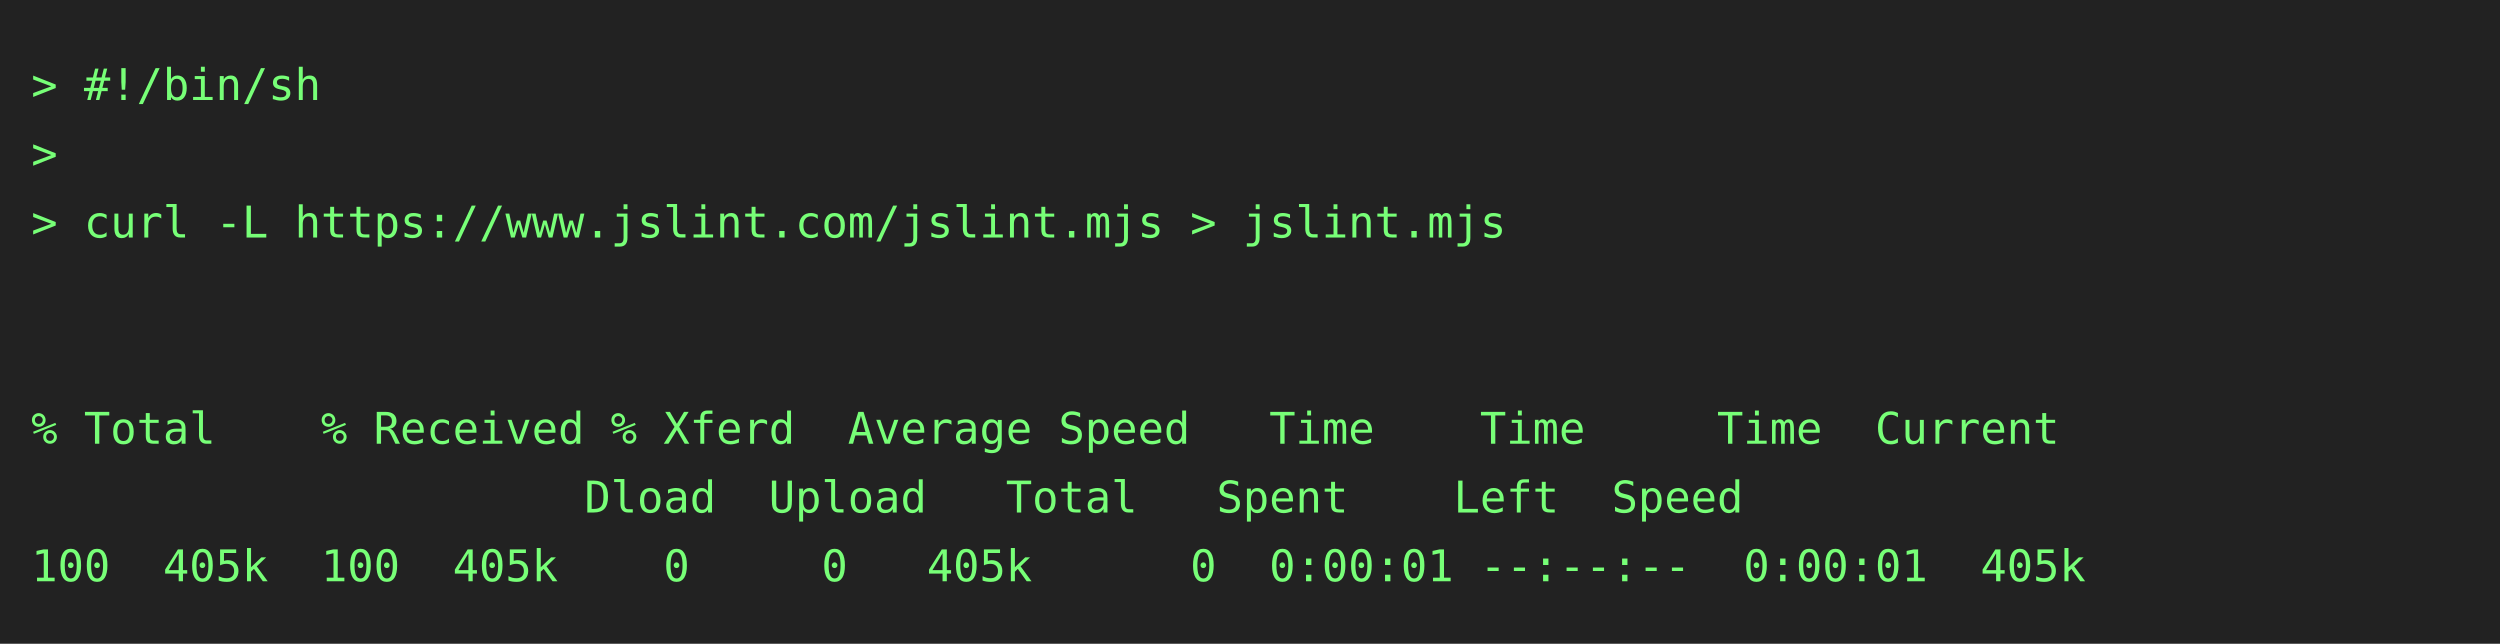
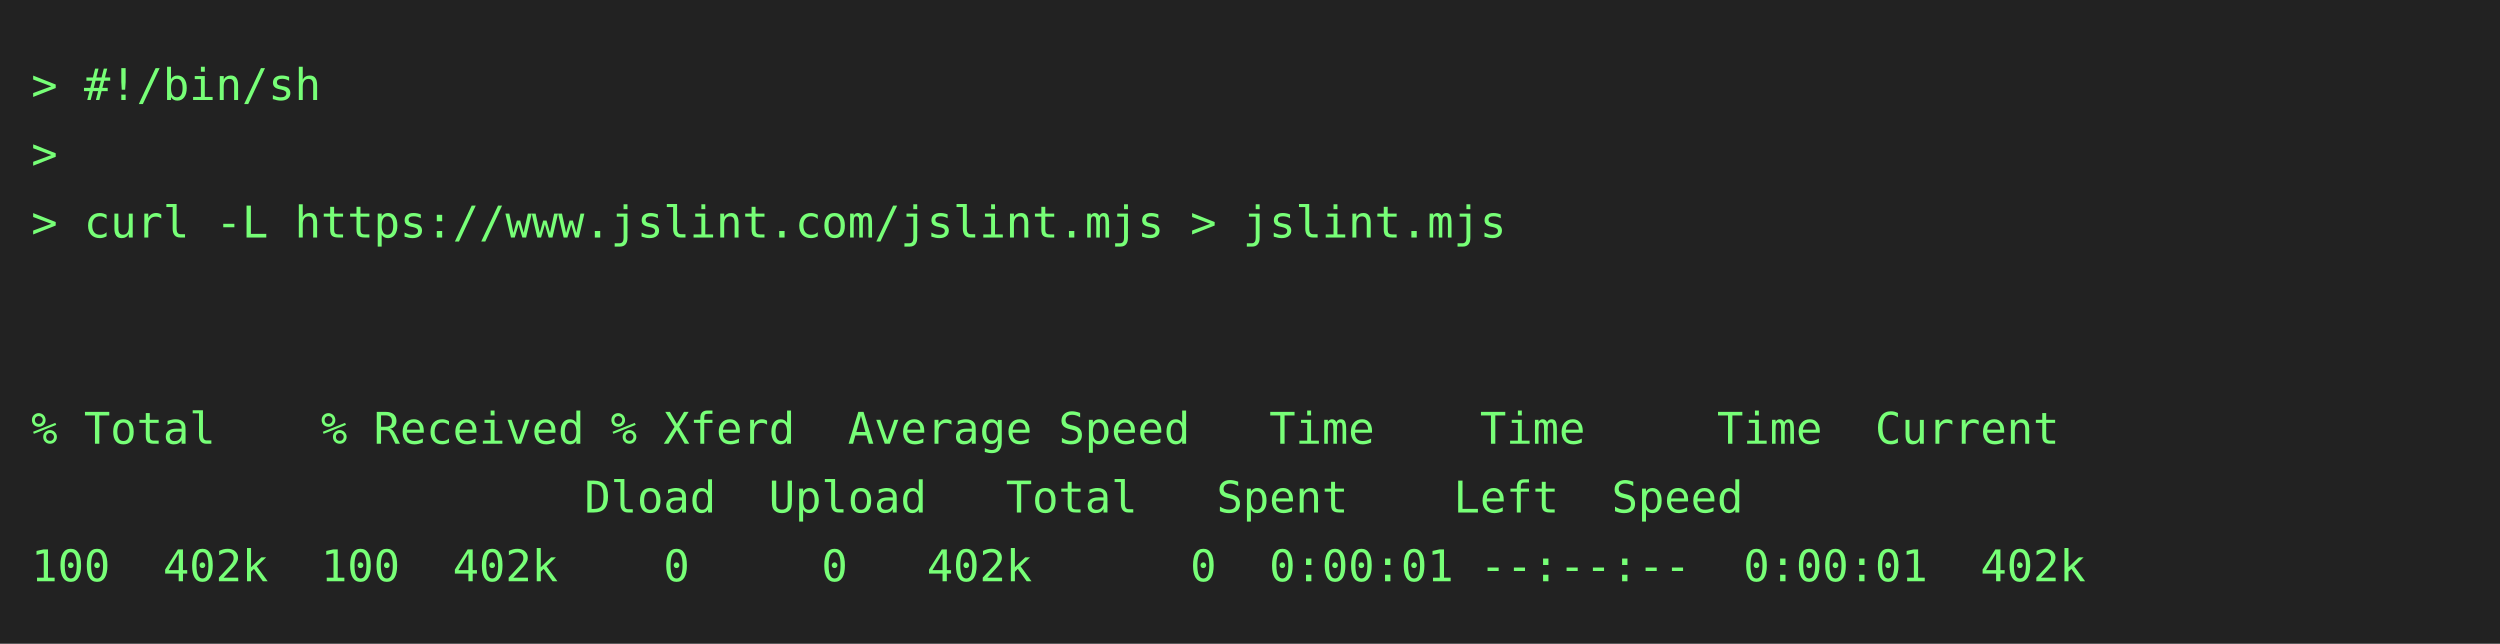
<svg xmlns="http://www.w3.org/2000/svg" height="206" width="800">
  <rect height="206" fill="#222" width="800" />
  <text fill="#7f7" font-family="consolas, menlo, monospace" font-size="14" xml:space="preserve">
    <tspan lengthAdjust="spacingAndGlyphs" textLength="768" x="10" y="32">&gt; #!/bin/sh                                                                                      </tspan>
    <tspan lengthAdjust="spacingAndGlyphs" textLength="768" x="10" y="54">&gt;                                                                                                </tspan>
    <tspan lengthAdjust="spacingAndGlyphs" textLength="768" x="10" y="76">&gt; curl -L https://www.jslint.com/jslint.mjs &gt; jslint.mjs                                         </tspan>
    <tspan lengthAdjust="spacingAndGlyphs" textLength="768" x="10" y="98">                                                                                                 </tspan>
    <tspan lengthAdjust="spacingAndGlyphs" textLength="768" x="10" y="120">                                                                                                 </tspan>
    <tspan lengthAdjust="spacingAndGlyphs" textLength="768" x="10" y="142">% Total    % Received % Xferd  Average Speed   Time    Time     Time  Current                    </tspan>
    <tspan lengthAdjust="spacingAndGlyphs" textLength="768" x="10" y="164">                     Dload  Upload   Total   Spent    Left  Speed                                </tspan>
-     <tspan lengthAdjust="spacingAndGlyphs" textLength="768" x="10" y="186">100  405k  100  405k    0     0   405k      0  0:00:01 --:--:--  0:00:01  405k                   </tspan>
+     <tspan lengthAdjust="spacingAndGlyphs" textLength="768" x="10" y="186">100  402k  100  402k    0     0   402k      0  0:00:01 --:--:--  0:00:01  402k                   </tspan>
  </text>
</svg>
